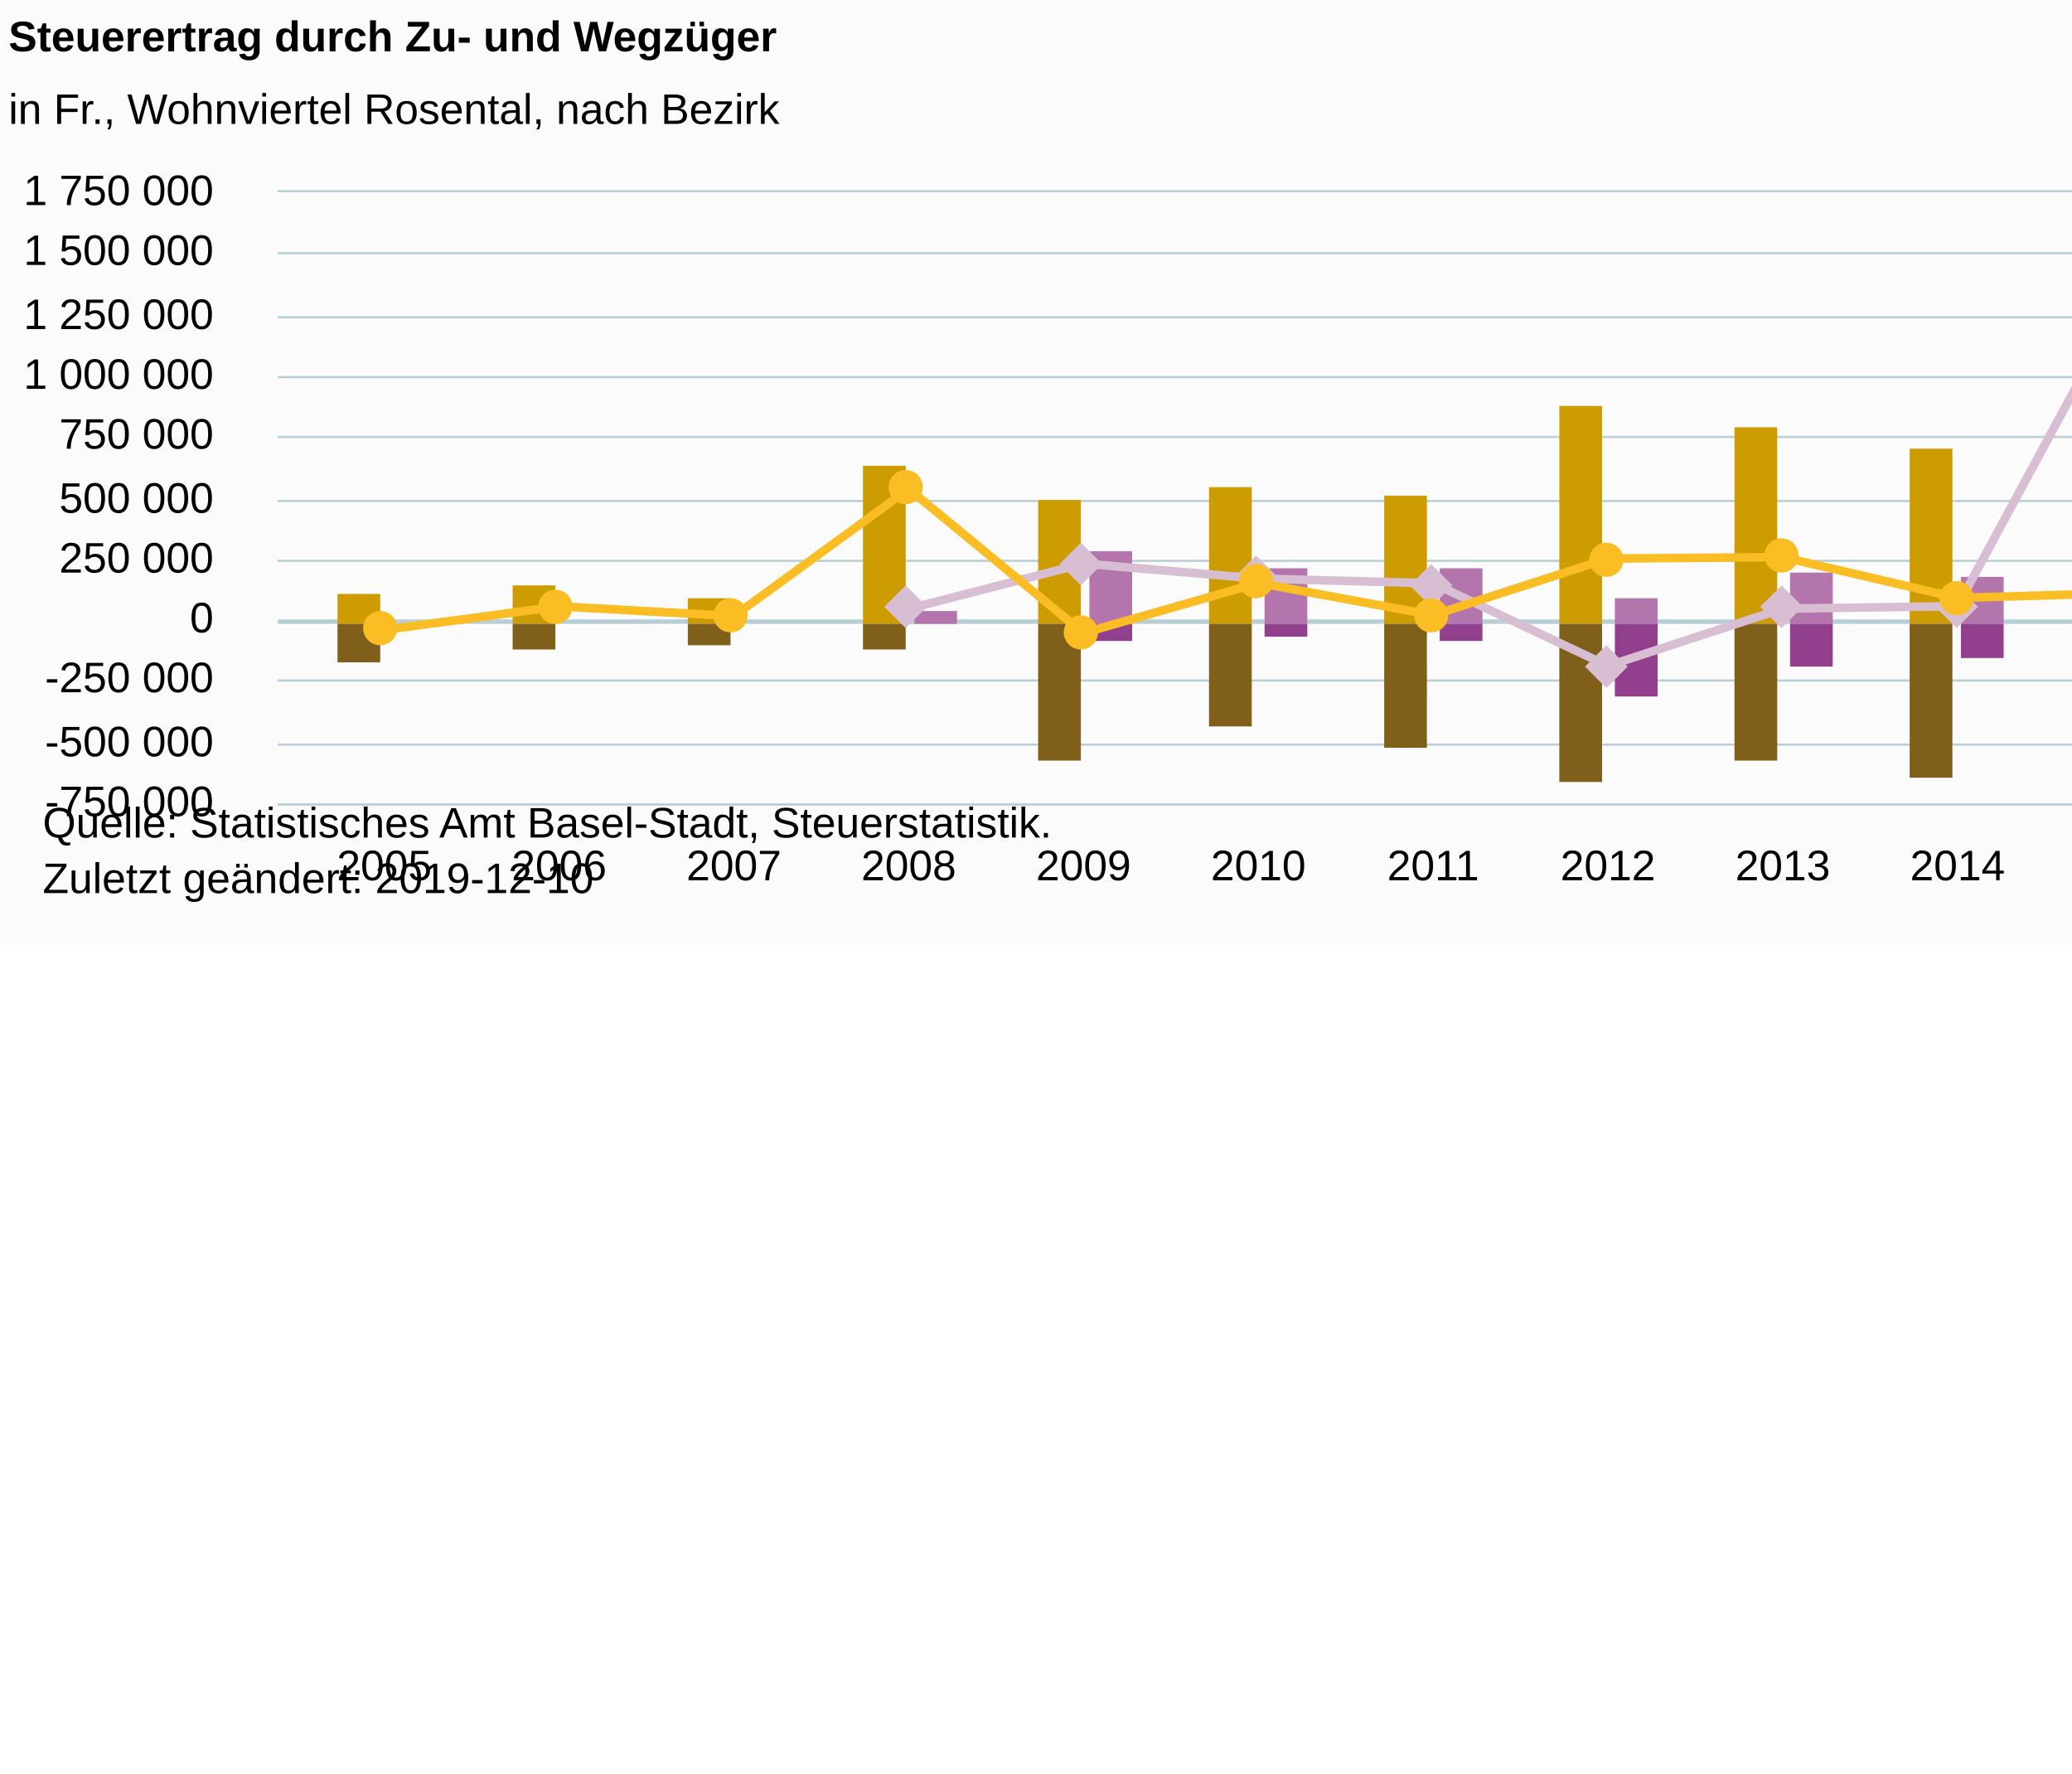
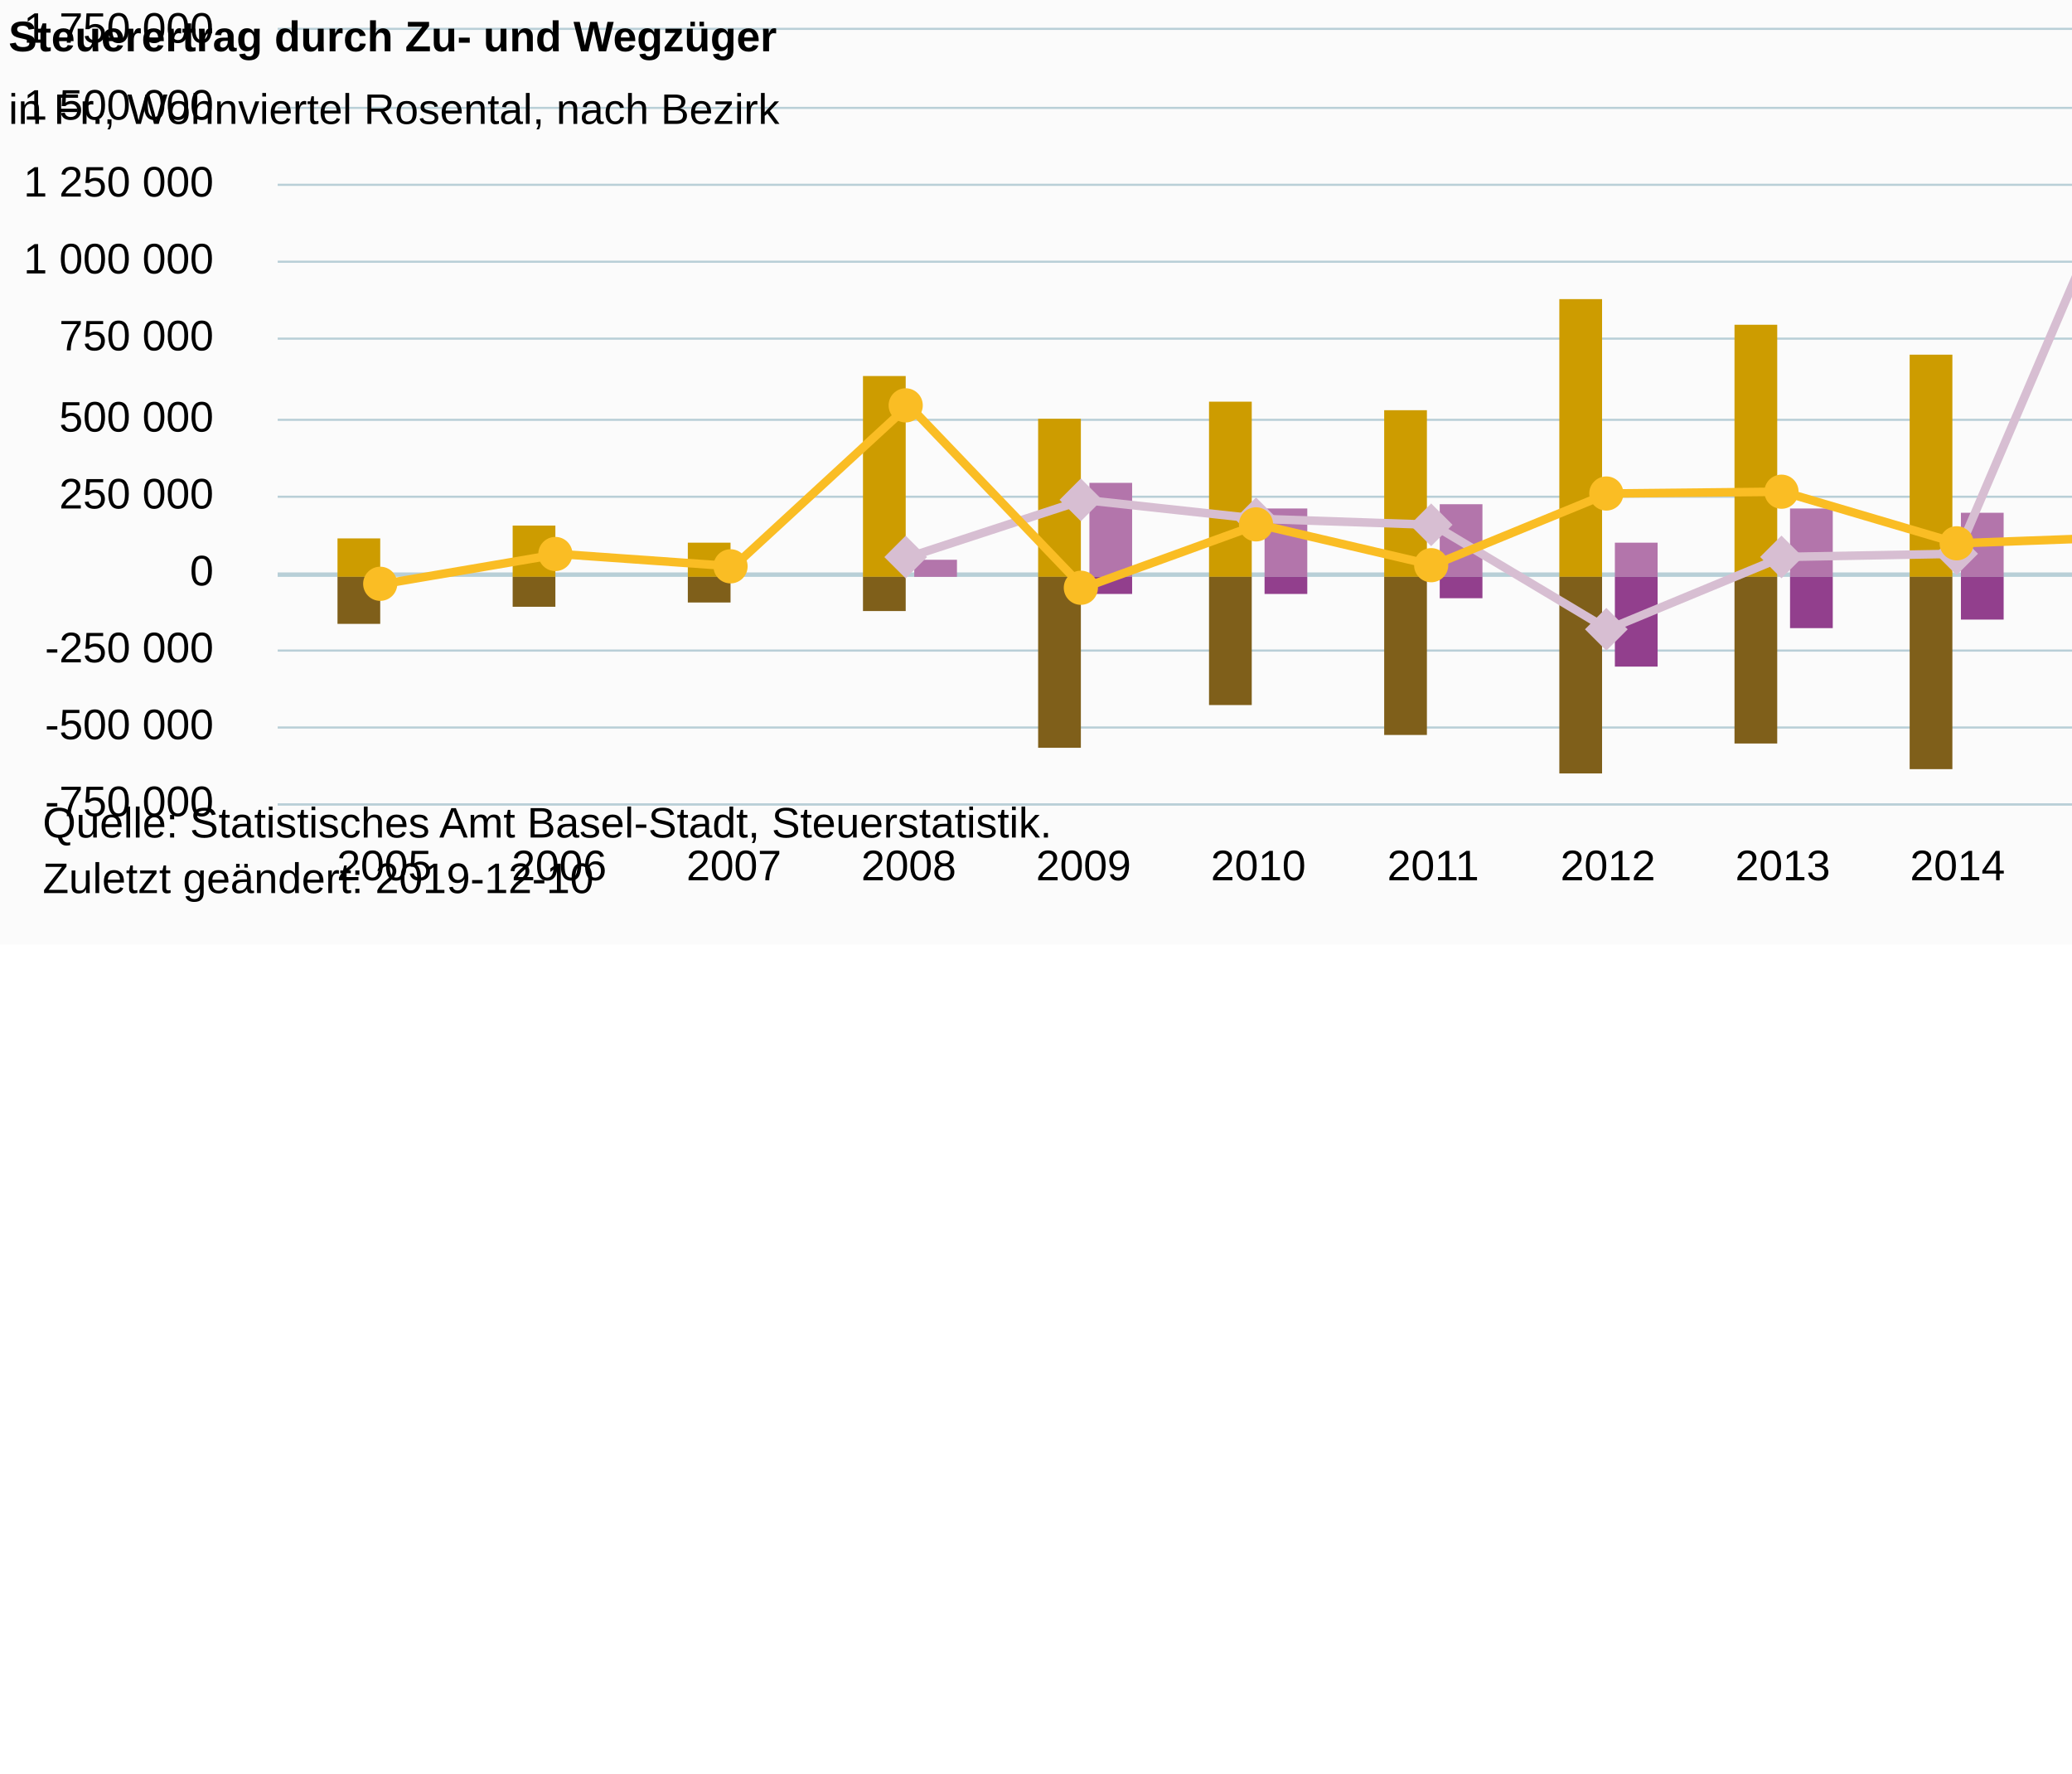
<svg xmlns="http://www.w3.org/2000/svg" version="1.1" class="highcharts-root" style="font-family:Arial;font-size:12px;" viewBox="0 0 485 415">
  <defs>
-     <clipPath id="highcharts-5h5l63k-6">
-       <rect x="0" y="0" width="500" height="143" fill="none" />
+     <clipPath id="highcharts-8p2orwh-6">
+       <rect x="0" y="0" width="500" height="181" fill="none" />
    </clipPath>
-     <clipPath id="highcharts-5h5l63k-7">
-       <rect x="0" y="0" width="500" height="143" fill="none" />
+     <clipPath id="highcharts-8p2orwh-7">
+       <rect x="0" y="0" width="500" height="181" fill="none" />
    </clipPath>
  </defs>
  <rect fill="#fbfbfb" class="highcharts-background" x="0" y="0" width="665" height="221" rx="0" ry="0" />
-   <rect fill="none" class="highcharts-plot-background" x="65" y="45" width="500" height="143" />
+   <rect fill="none" class="highcharts-plot-background" x="65" y="7" width="500" height="181" />
  <g class="highcharts-pane-group" data-z-index="0" />
  <g class="highcharts-plot-lines-0" data-z-index="0">
-     <path fill="none" class="highcharts-plot-line " stroke="#B6CFD7" stroke-width="1" d="M 65 145.5 L 565 145.5" />
+     <path fill="none" class="highcharts-plot-line " stroke="#B6CFD7" stroke-width="1" d="M 65 134.5 L 565 134.5" visibility="visible" />
  </g>
  <g class="highcharts-grid highcharts-xaxis-grid " data-z-index="1">
-     <path fill="none" data-z-index="1" class="highcharts-grid-line" d="M 89.5 45 L 89.5 188" opacity="1" />
-     <path fill="none" data-z-index="1" class="highcharts-grid-line" d="M 130.5 45 L 130.5 188" opacity="1" />
-     <path fill="none" data-z-index="1" class="highcharts-grid-line" d="M 171.5 45 L 171.5 188" opacity="1" />
-     <path fill="none" data-z-index="1" class="highcharts-grid-line" d="M 212.5 45 L 212.5 188" opacity="1" />
-     <path fill="none" data-z-index="1" class="highcharts-grid-line" d="M 253.5 45 L 253.5 188" opacity="1" />
-     <path fill="none" data-z-index="1" class="highcharts-grid-line" d="M 294.5 45 L 294.5 188" opacity="1" />
-     <path fill="none" data-z-index="1" class="highcharts-grid-line" d="M 334.5 45 L 334.5 188" opacity="1" />
-     <path fill="none" data-z-index="1" class="highcharts-grid-line" d="M 375.5 45 L 375.5 188" opacity="1" />
-     <path fill="none" data-z-index="1" class="highcharts-grid-line" d="M 416.5 45 L 416.5 188" opacity="1" />
-     <path fill="none" data-z-index="1" class="highcharts-grid-line" d="M 457.5 45 L 457.5 188" opacity="1" />
-     <path fill="none" data-z-index="1" class="highcharts-grid-line" d="M 498.5 45 L 498.5 188" opacity="1" />
-     <path fill="none" data-z-index="1" class="highcharts-grid-line" d="M 539.5 45 L 539.5 188" opacity="1" />
+     <path fill="none" data-z-index="1" class="highcharts-grid-line" d="M 89.5 7 L 89.5 188" opacity="1" />
+     <path fill="none" data-z-index="1" class="highcharts-grid-line" d="M 130.5 7 L 130.5 188" opacity="1" />
+     <path fill="none" data-z-index="1" class="highcharts-grid-line" d="M 171.5 7 L 171.5 188" opacity="1" />
+     <path fill="none" data-z-index="1" class="highcharts-grid-line" d="M 212.5 7 L 212.5 188" opacity="1" />
+     <path fill="none" data-z-index="1" class="highcharts-grid-line" d="M 253.5 7 L 253.5 188" opacity="1" />
+     <path fill="none" data-z-index="1" class="highcharts-grid-line" d="M 294.5 7 L 294.5 188" opacity="1" />
+     <path fill="none" data-z-index="1" class="highcharts-grid-line" d="M 334.5 7 L 334.5 188" opacity="1" />
+     <path fill="none" data-z-index="1" class="highcharts-grid-line" d="M 375.5 7 L 375.5 188" opacity="1" />
+     <path fill="none" data-z-index="1" class="highcharts-grid-line" d="M 416.5 7 L 416.5 188" opacity="1" />
+     <path fill="none" data-z-index="1" class="highcharts-grid-line" d="M 457.5 7 L 457.5 188" opacity="1" />
+     <path fill="none" data-z-index="1" class="highcharts-grid-line" d="M 498.5 7 L 498.5 188" opacity="1" />
+     <path fill="none" data-z-index="1" class="highcharts-grid-line" d="M 539.5 7 L 539.5 188" opacity="1" />
  </g>
  <g class="highcharts-grid highcharts-yaxis-grid " data-z-index="1">
    <path fill="none" stroke="#B9CFD7" stroke-width="0.5" data-z-index="1" class="highcharts-grid-line" d="M 65 188.25 L 565 188.25" opacity="1" />
-     <path fill="none" stroke="#B9CFD7" stroke-width="0.5" data-z-index="1" class="highcharts-grid-line" d="M 65 174.25 L 565 174.25" opacity="1" />
-     <path fill="none" stroke="#B9CFD7" stroke-width="0.5" data-z-index="1" class="highcharts-grid-line" d="M 65 159.25 L 565 159.25" opacity="1" />
-     <path fill="none" stroke="#B9CFD7" stroke-width="0.5" data-z-index="1" class="highcharts-grid-line" d="M 65 145.25 L 565 145.25" opacity="1" />
-     <path fill="none" stroke="#B9CFD7" stroke-width="0.5" data-z-index="1" class="highcharts-grid-line" d="M 65 131.25 L 565 131.25" opacity="1" />
-     <path fill="none" stroke="#B9CFD7" stroke-width="0.5" data-z-index="1" class="highcharts-grid-line" d="M 65 117.25 L 565 117.25" opacity="1" />
-     <path fill="none" stroke="#B9CFD7" stroke-width="0.5" data-z-index="1" class="highcharts-grid-line" d="M 65 102.25 L 565 102.25" opacity="1" />
-     <path fill="none" stroke="#B9CFD7" stroke-width="0.5" data-z-index="1" class="highcharts-grid-line" d="M 65 88.25 L 565 88.25" opacity="1" />
-     <path fill="none" stroke="#B9CFD7" stroke-width="0.5" data-z-index="1" class="highcharts-grid-line" d="M 65 74.25 L 565 74.25" opacity="1" />
-     <path fill="none" stroke="#B9CFD7" stroke-width="0.5" data-z-index="1" class="highcharts-grid-line" d="M 65 59.25 L 565 59.25" opacity="1" />
-     <path fill="none" stroke="#B9CFD7" stroke-width="0.5" data-z-index="1" class="highcharts-grid-line" d="M 65 44.75 L 565 44.75" opacity="1" />
-   </g>
-   <rect fill="none" class="highcharts-plot-border" data-z-index="1" x="65" y="45" width="500" height="143" />
+     <path fill="none" stroke="#B9CFD7" stroke-width="0.5" data-z-index="1" class="highcharts-grid-line" d="M 65 170.25 L 565 170.25" opacity="1" />
+     <path fill="none" stroke="#B9CFD7" stroke-width="0.5" data-z-index="1" class="highcharts-grid-line" d="M 65 152.25 L 565 152.25" opacity="1" />
+     <path fill="none" stroke="#B9CFD7" stroke-width="0.5" data-z-index="1" class="highcharts-grid-line" d="M 65 134.25 L 565 134.25" opacity="1" />
+     <path fill="none" stroke="#B9CFD7" stroke-width="0.5" data-z-index="1" class="highcharts-grid-line" d="M 65 116.25 L 565 116.25" opacity="1" />
+     <path fill="none" stroke="#B9CFD7" stroke-width="0.5" data-z-index="1" class="highcharts-grid-line" d="M 65 98.25 L 565 98.25" opacity="1" />
+     <path fill="none" stroke="#B9CFD7" stroke-width="0.5" data-z-index="1" class="highcharts-grid-line" d="M 65 79.25 L 565 79.25" opacity="1" />
+     <path fill="none" stroke="#B9CFD7" stroke-width="0.5" data-z-index="1" class="highcharts-grid-line" d="M 65 61.25 L 565 61.25" opacity="1" />
+     <path fill="none" stroke="#B9CFD7" stroke-width="0.5" data-z-index="1" class="highcharts-grid-line" d="M 65 43.25 L 565 43.25" opacity="1" />
+     <path fill="none" stroke="#B9CFD7" stroke-width="0.5" data-z-index="1" class="highcharts-grid-line" d="M 65 25.25 L 565 25.25" opacity="1" />
+     <path fill="none" stroke="#B9CFD7" stroke-width="0.5" data-z-index="1" class="highcharts-grid-line" d="M 65 6.75 L 565 6.75" opacity="1" />
+   </g>
+   <rect fill="none" class="highcharts-plot-border" data-z-index="1" x="65" y="7" width="500" height="181" />
  <g class="highcharts-axis highcharts-xaxis " data-z-index="2">
    <path fill="none" class="highcharts-axis-line" stroke="#B9CFD7" stroke-width="0.5" data-z-index="7" d="M 65 188.25 L 565 188.25" />
  </g>
  <g class="highcharts-axis highcharts-yaxis " data-z-index="2">
-     <path fill="none" class="highcharts-axis-line" data-z-index="7" d="M 65 45 L 65 188" />
+     <path fill="none" class="highcharts-axis-line" data-z-index="7" d="M 65 7 L 65 188" />
  </g>
  <g class="highcharts-series-group" data-z-index="3">
-     <g data-z-index="0.1" class="highcharts-series highcharts-series-0 highcharts-column-series " transform="translate(65,45) scale(1 1)" clip-path="url(#highcharts-5h5l63k-7)">
-       <rect x="14" y="94" width="10" height="7" fill="#cd9c00" class="highcharts-point" />
-       <rect x="55" y="92" width="10" height="9" fill="#cd9c00" class="highcharts-point" />
-       <rect x="96" y="95" width="10" height="6" fill="#cd9c00" class="highcharts-point" />
-       <rect x="137" y="64" width="10" height="37" fill="#cd9c00" class="highcharts-point" />
-       <rect x="178" y="72" width="10" height="29" fill="#cd9c00" class="highcharts-point" />
-       <rect x="218" y="69" width="10" height="32" fill="#cd9c00" class="highcharts-point" />
-       <rect x="259" y="71" width="10" height="30" fill="#cd9c00" class="highcharts-point" />
-       <rect x="300" y="50" width="10" height="51" fill="#cd9c00" class="highcharts-point" />
-       <rect x="341" y="55" width="10" height="46" fill="#cd9c00" class="highcharts-point" />
-       <rect x="382" y="60" width="10" height="41" fill="#cd9c00" class="highcharts-point" />
-       <rect x="423" y="62" width="10" height="39" fill="#cd9c00" class="highcharts-point" />
-       <rect x="464" y="61" width="10" height="40" fill="#cd9c00" class="highcharts-point" />
-     </g>
-     <g data-z-index="0.1" class="highcharts-markers highcharts-series-0 highcharts-column-series " transform="translate(65,45) scale(1 1)" clip-path="none" />
-     <g data-z-index="0.1" class="highcharts-series highcharts-series-1 highcharts-column-series " transform="translate(65,45) scale(1 1)" clip-path="url(#highcharts-5h5l63k-7)">
-       <rect x="14" y="101" width="10" height="9" fill="#7f5f1a" class="highcharts-point highcharts-negative" />
-       <rect x="55" y="101" width="10" height="6" fill="#7f5f1a" class="highcharts-point highcharts-negative" />
-       <rect x="96" y="101" width="10" height="5" fill="#7f5f1a" class="highcharts-point highcharts-negative" />
-       <rect x="137" y="101" width="10" height="6" fill="#7f5f1a" class="highcharts-point highcharts-negative" />
-       <rect x="178" y="101" width="10" height="32" fill="#7f5f1a" class="highcharts-point highcharts-negative" />
-       <rect x="218" y="101" width="10" height="24" fill="#7f5f1a" class="highcharts-point highcharts-negative" />
-       <rect x="259" y="101" width="10" height="29" fill="#7f5f1a" class="highcharts-point highcharts-negative" />
-       <rect x="300" y="101" width="10" height="37" fill="#7f5f1a" class="highcharts-point highcharts-negative" />
-       <rect x="341" y="101" width="10" height="32" fill="#7f5f1a" class="highcharts-point highcharts-negative" />
-       <rect x="382" y="101" width="10" height="36" fill="#7f5f1a" class="highcharts-point highcharts-negative" />
-       <rect x="423" y="101" width="10" height="33" fill="#7f5f1a" class="highcharts-point highcharts-negative" />
-       <rect x="464" y="101" width="10" height="30" fill="#7f5f1a" class="highcharts-point highcharts-negative" />
-     </g>
-     <g data-z-index="0.1" class="highcharts-markers highcharts-series-1 highcharts-column-series " transform="translate(65,45) scale(1 1)" clip-path="none" />
-     <g data-z-index="0.1" class="highcharts-series highcharts-series-2 highcharts-column-series " transform="translate(65,45) scale(1 1)" clip-path="url(#highcharts-5h5l63k-7)">
-       <rect x="149" y="98" width="10" height="3" fill="#b375ab" class="highcharts-point" />
-       <rect x="190" y="84" width="10" height="17" fill="#b375ab" class="highcharts-point" />
-       <rect x="231" y="88" width="10" height="13" fill="#b375ab" class="highcharts-point" />
-       <rect x="272" y="88" width="10" height="13" fill="#b375ab" class="highcharts-point" />
-       <rect x="313" y="95" width="10" height="6" fill="#b375ab" class="highcharts-point" />
-       <rect x="354" y="89" width="10" height="12" fill="#b375ab" class="highcharts-point" />
-       <rect x="394" y="90" width="10" height="11" fill="#b375ab" class="highcharts-point" />
-       <rect x="435" y="13" width="10" height="88" fill="#b375ab" class="highcharts-point" />
-       <rect x="476" y="63" width="10" height="38" fill="#b375ab" class="highcharts-point" />
-     </g>
-     <g data-z-index="0.1" class="highcharts-markers highcharts-series-2 highcharts-column-series " transform="translate(65,45) scale(1 1)" clip-path="none" />
-     <g data-z-index="0.1" class="highcharts-series highcharts-series-3 highcharts-column-series " transform="translate(65,45) scale(1 1)" clip-path="url(#highcharts-5h5l63k-7)">
-       <rect x="190" y="101" width="10" height="4" fill="#923f8d" class="highcharts-point highcharts-negative" />
-       <rect x="231" y="101" width="10" height="3" fill="#923f8d" class="highcharts-point highcharts-negative" />
-       <rect x="272" y="101" width="10" height="4" fill="#923f8d" class="highcharts-point highcharts-negative" />
-       <rect x="313" y="101" width="10" height="17" fill="#923f8d" class="highcharts-point highcharts-negative" />
-       <rect x="354" y="101" width="10" height="10" fill="#923f8d" class="highcharts-point highcharts-negative" />
-       <rect x="394" y="101" width="10" height="8" fill="#923f8d" class="highcharts-point highcharts-negative" />
-       <rect x="435" y="101" width="10" height="10" fill="#923f8d" class="highcharts-point highcharts-negative" />
-       <rect x="476" y="101" width="10" height="23" fill="#923f8d" class="highcharts-point highcharts-negative" />
-     </g>
-     <g data-z-index="0.1" class="highcharts-markers highcharts-series-3 highcharts-column-series " transform="translate(65,45) scale(1 1)" clip-path="none" />
-     <g data-z-index="1" class="highcharts-series highcharts-series-5 highcharts-line-series " transform="translate(65,45) scale(1 1)" clip-path="url(#highcharts-5h5l63k-7)">
-       <path fill="none" d="M 147.709 97.467 L 188.625 86.892 L 229.542 90.399 L 270.458 91.503 L 311.375 110.821 L 352.291 97.447 L 393.208 96.855 L 434.124 21.228 L 475.041 84.626" class="highcharts-graph" data-z-index="1" stroke="#d7bed2" stroke-width="2" stroke-linejoin="round" stroke-linecap="round" />
-     </g>
-     <g data-z-index="1" class="highcharts-markers highcharts-series-5 highcharts-line-series " transform="translate(65,45) scale(1 1)" clip-path="none">
-       <path fill="#d7bed2" d="M 147 92 L 152 97 147 102 142 97 Z" class="highcharts-point" />
-       <path fill="#d7bed2" d="M 188 82 L 193 87 188 92 183 87 Z" class="highcharts-point" />
-       <path fill="#d7bed2" d="M 229 85 L 234 90 229 95 224 90 Z" class="highcharts-point" />
-       <path fill="#d7bed2" d="M 270 87 L 275 92 270 97 265 92 Z" class="highcharts-point" />
-       <path fill="#d7bed2" d="M 311 106 L 316 111 311 116 306 111 Z" class="highcharts-point highcharts-negative" />
-       <path fill="#d7bed2" d="M 352 92 L 357 97 352 102 347 97 Z" class="highcharts-point" />
-       <path fill="#d7bed2" d="M 393 92 L 398 97 393 102 388 97 Z" class="highcharts-point" />
-       <path fill="#d7bed2" d="M 434 16 L 439 21 434 26 429 21 Z" class="highcharts-point" />
-       <path fill="#d7bed2" d="M 475 80 L 480 85 475 90 470 85 Z" class="highcharts-point" />
-     </g>
-     <g data-z-index="2" class="highcharts-series highcharts-series-4 highcharts-line-series " transform="translate(65,45) scale(1 1)" clip-path="url(#highcharts-5h5l63k-7)">
-       <path fill="none" d="M 24.959 102.41 L 65.876 96.902 L 106.792 99.179 L 147.709 69.419 L 188.625 103.143 L 229.542 91.425 L 270.458 98.97 L 311.375 85.717 L 352.291 85.384 L 393.208 94.922 L 434.124 93.741 L 475.041 90.453" class="highcharts-graph" data-z-index="1" stroke="#fabd24" stroke-width="2" stroke-linejoin="round" stroke-linecap="round" />
-     </g>
-     <g data-z-index="2" class="highcharts-markers highcharts-series-4 highcharts-line-series " transform="translate(65,45) scale(1 1)" clip-path="none">
-       <path fill="#fabd24" d="M 28 102 A 4 4 0 1 1 28 101.996 Z" class="highcharts-point highcharts-negative" />
-       <path fill="#fabd24" d="M 69 97 A 4 4 0 1 1 69 96.996 Z" class="highcharts-point" />
-       <path fill="#fabd24" d="M 110 99 A 4 4 0 1 1 110 98.996 Z" class="highcharts-point" />
-       <path fill="#fabd24" d="M 151 69 A 4 4 0 1 1 151 68.996 Z" class="highcharts-point" />
-       <path fill="#fabd24" d="M 192 103 A 4 4 0 1 1 192 102.996 Z" class="highcharts-point highcharts-negative" />
-       <path fill="#fabd24" d="M 233 91 A 4 4 0 1 1 233 90.996 Z" class="highcharts-point" />
-       <path fill="#fabd24" d="M 274 99 A 4 4 0 1 1 274 98.996 Z" class="highcharts-point" />
-       <path fill="#fabd24" d="M 315 86 A 4 4 0 1 1 315 85.996 Z" class="highcharts-point" />
-       <path fill="#fabd24" d="M 356 85 A 4 4 0 1 1 356 84.996 Z" class="highcharts-point" />
-       <path fill="#fabd24" d="M 397 95 A 4 4 0 1 1 397 94.996 Z" class="highcharts-point" />
-       <path fill="#fabd24" d="M 438 94 A 4 4 0 1 1 438 93.996 Z" class="highcharts-point" />
-       <path fill="#fabd24" d="M 479 90 A 4 4 0 1 1 479 89.996 Z" class="highcharts-point" />
+     <g data-z-index="0.1" class="highcharts-series highcharts-series-0 highcharts-column-series " transform="translate(65,7) scale(1 1)" clip-path="url(#highcharts-8p2orwh-7)">
+       <rect x="14" y="119" width="10" height="9" fill="#cd9c00" class="highcharts-point" />
+       <rect x="55" y="116" width="10" height="12" fill="#cd9c00" class="highcharts-point" />
+       <rect x="96" y="120" width="10" height="8" fill="#cd9c00" class="highcharts-point" />
+       <rect x="137" y="81" width="10" height="47" fill="#cd9c00" class="highcharts-point" />
+       <rect x="178" y="91" width="10" height="37" fill="#cd9c00" class="highcharts-point" />
+       <rect x="218" y="87" width="10" height="41" fill="#cd9c00" class="highcharts-point" />
+       <rect x="259" y="89" width="10" height="39" fill="#cd9c00" class="highcharts-point" />
+       <rect x="300" y="63" width="10" height="65" fill="#cd9c00" class="highcharts-point" />
+       <rect x="341" y="69" width="10" height="59" fill="#cd9c00" class="highcharts-point" />
+       <rect x="382" y="76" width="10" height="52" fill="#cd9c00" class="highcharts-point" />
+       <rect x="423" y="78" width="10" height="50" fill="#cd9c00" class="highcharts-point" />
+       <rect x="464" y="77" width="10" height="51" fill="#cd9c00" class="highcharts-point" />
+     </g>
+     <g data-z-index="0.1" class="highcharts-markers highcharts-series-0 highcharts-column-series " transform="translate(65,7) scale(1 1)" clip-path="none" />
+     <g data-z-index="0.1" class="highcharts-series highcharts-series-1 highcharts-column-series " transform="translate(65,7) scale(1 1)" clip-path="url(#highcharts-8p2orwh-7)">
+       <rect x="14" y="128" width="10" height="11" fill="#7f5f1a" class="highcharts-point highcharts-negative" />
+       <rect x="55" y="128" width="10" height="7" fill="#7f5f1a" class="highcharts-point highcharts-negative" />
+       <rect x="96" y="128" width="10" height="6" fill="#7f5f1a" class="highcharts-point highcharts-negative" />
+       <rect x="137" y="128" width="10" height="8" fill="#7f5f1a" class="highcharts-point highcharts-negative" />
+       <rect x="178" y="128" width="10" height="40" fill="#7f5f1a" class="highcharts-point highcharts-negative" />
+       <rect x="218" y="128" width="10" height="30" fill="#7f5f1a" class="highcharts-point highcharts-negative" />
+       <rect x="259" y="128" width="10" height="37" fill="#7f5f1a" class="highcharts-point highcharts-negative" />
+       <rect x="300" y="128" width="10" height="46" fill="#7f5f1a" class="highcharts-point highcharts-negative" />
+       <rect x="341" y="128" width="10" height="39" fill="#7f5f1a" class="highcharts-point highcharts-negative" />
+       <rect x="382" y="128" width="10" height="45" fill="#7f5f1a" class="highcharts-point highcharts-negative" />
+       <rect x="423" y="128" width="10" height="42" fill="#7f5f1a" class="highcharts-point highcharts-negative" />
+       <rect x="464" y="128" width="10" height="38" fill="#7f5f1a" class="highcharts-point highcharts-negative" />
+     </g>
+     <g data-z-index="0.1" class="highcharts-markers highcharts-series-1 highcharts-column-series " transform="translate(65,7) scale(1 1)" clip-path="none" />
+     <g data-z-index="0.1" class="highcharts-series highcharts-series-2 highcharts-column-series " transform="translate(65,7) scale(1 1)" clip-path="url(#highcharts-8p2orwh-7)">
+       <rect x="149" y="124" width="10" height="4" fill="#b375ab" class="highcharts-point" />
+       <rect x="190" y="106" width="10" height="22" fill="#b375ab" class="highcharts-point" />
+       <rect x="231" y="112" width="10" height="16" fill="#b375ab" class="highcharts-point" />
+       <rect x="272" y="111" width="10" height="17" fill="#b375ab" class="highcharts-point" />
+       <rect x="313" y="120" width="10" height="8" fill="#b375ab" class="highcharts-point" />
+       <rect x="354" y="112" width="10" height="16" fill="#b375ab" class="highcharts-point" />
+       <rect x="394" y="113" width="10" height="15" fill="#b375ab" class="highcharts-point" />
+       <rect x="435" y="16" width="10" height="112" fill="#b375ab" class="highcharts-point" />
+       <rect x="476" y="79" width="10" height="49" fill="#b375ab" class="highcharts-point" />
+     </g>
+     <g data-z-index="0.1" class="highcharts-markers highcharts-series-2 highcharts-column-series " transform="translate(65,7) scale(1 1)" clip-path="none" />
+     <g data-z-index="0.1" class="highcharts-series highcharts-series-3 highcharts-column-series " transform="translate(65,7) scale(1 1)" clip-path="url(#highcharts-8p2orwh-7)">
+       <rect x="190" y="128" width="10" height="4" fill="#923f8d" class="highcharts-point highcharts-negative" />
+       <rect x="231" y="128" width="10" height="4" fill="#923f8d" class="highcharts-point highcharts-negative" />
+       <rect x="272" y="128" width="10" height="5" fill="#923f8d" class="highcharts-point highcharts-negative" />
+       <rect x="313" y="128" width="10" height="21" fill="#923f8d" class="highcharts-point highcharts-negative" />
+       <rect x="354" y="128" width="10" height="12" fill="#923f8d" class="highcharts-point highcharts-negative" />
+       <rect x="394" y="128" width="10" height="10" fill="#923f8d" class="highcharts-point highcharts-negative" />
+       <rect x="435" y="128" width="10" height="12" fill="#923f8d" class="highcharts-point highcharts-negative" />
+       <rect x="476" y="128" width="10" height="29" fill="#923f8d" class="highcharts-point highcharts-negative" />
+     </g>
+     <g data-z-index="0.1" class="highcharts-markers highcharts-series-3 highcharts-column-series " transform="translate(65,7) scale(1 1)" clip-path="none" />
+     <g data-z-index="1" class="highcharts-series highcharts-series-5 highcharts-line-series " transform="translate(65,7) scale(1 1)" clip-path="url(#highcharts-8p2orwh-7)">
+       <path fill="none" d="M 147.709 123.367 L 188.625 109.983 L 229.542 114.421 L 270.458 115.819 L 311.375 140.27 L 352.291 123.342 L 393.208 122.593 L 434.124 26.869 L 475.041 107.113" class="highcharts-graph" data-z-index="1" stroke="#d7bed2" stroke-width="2" stroke-linejoin="round" stroke-linecap="round" />
+     </g>
+     <g data-z-index="1" class="highcharts-markers highcharts-series-5 highcharts-line-series " transform="translate(65,7) scale(1 1)" clip-path="none">
+       <path fill="#d7bed2" d="M 147 118.367 L 152 123.367 147 128.367 142 123.367 Z" class="highcharts-point" />
+       <path fill="#d7bed2" d="M 188 104.983 L 193 109.983 188 114.983 183 109.983 Z" class="highcharts-point" />
+       <path fill="#d7bed2" d="M 229 109.421 L 234 114.421 229 119.421 224 114.421 Z" class="highcharts-point" />
+       <path fill="#d7bed2" d="M 270 110.819 L 275 115.819 270 120.819 265 115.819 Z" class="highcharts-point" />
+       <path fill="#d7bed2" d="M 311 135.27 L 316 140.27 311 145.27 306 140.27 Z" class="highcharts-point highcharts-negative" />
+       <path fill="#d7bed2" d="M 352 118.342 L 357 123.342 352 128.342 347 123.342 Z" class="highcharts-point" />
+       <path fill="#d7bed2" d="M 393 117.593 L 398 122.593 393 127.593 388 122.593 Z" class="highcharts-point" />
+       <path fill="#d7bed2" d="M 434 21.869 L 439 26.869 434 31.869 429 26.869 Z" class="highcharts-point" />
+       <path fill="#d7bed2" d="M 475 102.113 L 480 107.113 475 112.113 470 107.113 Z" class="highcharts-point" />
+     </g>
+     <g data-z-index="2" class="highcharts-series highcharts-series-4 highcharts-line-series " transform="translate(65,7) scale(1 1)" clip-path="url(#highcharts-8p2orwh-7)">
+       <path fill="none" d="M 24.959 129.624 L 65.876 122.652 L 106.792 125.534 L 147.709 87.866 L 188.625 130.552 L 229.542 115.719 L 270.458 125.27 L 311.375 108.495 L 352.291 108.074 L 393.208 120.146 L 434.124 118.651 L 475.041 114.489" class="highcharts-graph" data-z-index="1" stroke="#fabd24" stroke-width="2" stroke-linejoin="round" stroke-linecap="round" />
+     </g>
+     <g data-z-index="2" class="highcharts-markers highcharts-series-4 highcharts-line-series " transform="translate(65,7) scale(1 1)" clip-path="none">
+       <path fill="#fabd24" d="M 28 129.624 A 4 4 0 1 1 28 129.62 Z" class="highcharts-point highcharts-negative" />
+       <path fill="#fabd24" d="M 69 122.652 A 4 4 0 1 1 69 122.648 Z" class="highcharts-point" />
+       <path fill="#fabd24" d="M 110 125.534 A 4 4 0 1 1 110 125.53 Z" class="highcharts-point" />
+       <path fill="#fabd24" d="M 151 87.866 A 4 4 0 1 1 151 87.862 Z" class="highcharts-point" />
+       <path fill="#fabd24" d="M 192 130.552 A 4 4 0 1 1 192 130.548 Z" class="highcharts-point highcharts-negative" />
+       <path fill="#fabd24" d="M 233 115.719 A 4 4 0 1 1 233 115.715 Z" class="highcharts-point" />
+       <path fill="#fabd24" d="M 274 125.27 A 4 4 0 1 1 274 125.266 Z" class="highcharts-point" />
+       <path fill="#fabd24" d="M 315 108.495 A 4 4 0 1 1 315 108.491 Z" class="highcharts-point" />
+       <path fill="#fabd24" d="M 356 108.074 A 4 4 0 1 1 356 108.07 Z" class="highcharts-point" />
+       <path fill="#fabd24" d="M 397 120.146 A 4 4 0 1 1 397 120.142 Z" class="highcharts-point" />
+       <path fill="#fabd24" d="M 438 118.651 A 4 4 0 1 1 438 118.647 Z" class="highcharts-point" />
+       <path fill="#fabd24" d="M 479 114.489 A 4 4 0 1 1 479 114.485 Z" class="highcharts-point" />
    </g>
  </g>
  <text x="2" text-anchor="start" class="highcharts-title" data-z-index="4" style="color:#000000;font-size:10px;font-weight:bold;fill:#000000;" y="12">
    <tspan>Steuerertrag durch Zu- und Wegzüger</tspan>
  </text>
  <text x="2" text-anchor="start" class="highcharts-subtitle" data-z-index="4" style="color:#000000;font-size:10px;font-weight:normal;font-family:Arial;fill:#000000;" y="29">
    <tspan>in Fr., Wohnviertel Rosental, nach Bezirk</tspan>
  </text>
  <g class="highcharts-legend" data-z-index="7" transform="translate(574,20)">
    <rect fill="none" class="highcharts-legend-box" rx="0" ry="0" x="0" y="0" width="89" height="175" visibility="visible" />
    <g data-z-index="1">
      <g>
        <g class="highcharts-legend-item highcharts-column-series highcharts-color-undefined highcharts-series-0" data-z-index="1" transform="translate(0,-5)">
          <text x="21" style="color:#333333;font-size:10px;font-weight:normal;cursor:pointer;fill:#333333;" text-anchor="start" data-z-index="2" y="13">
            <tspan>Zugezogene</tspan>
            <tspan x="21" dy="13">Messe</tspan>
          </text>
          <rect x="3" y="4" width="10" height="10" fill="#cd9c00" class="highcharts-point" data-z-index="3" />
        </g>
        <g class="highcharts-legend-item highcharts-column-series highcharts-color-undefined highcharts-series-2" data-z-index="1" transform="translate(0,25)">
          <text x="21" y="13" style="color:#333333;font-size:10px;font-weight:normal;cursor:pointer;fill:#333333;" text-anchor="start" data-z-index="2">
            <tspan>Zugezogene</tspan>
            <tspan x="21" dy="13">Erlenmatt</tspan>
          </text>
          <rect x="3" y="4" width="10" height="10" fill="#b375ab" class="highcharts-point" data-z-index="3" />
        </g>
        <g class="highcharts-legend-item highcharts-column-series highcharts-color-undefined highcharts-series-1" data-z-index="1" transform="translate(0,55)">
          <text x="21" y="13" style="color:#333333;font-size:10px;font-weight:normal;cursor:pointer;fill:#333333;" text-anchor="start" data-z-index="2">
            <tspan>Weggezogene</tspan>
            <tspan x="21" dy="13">Messe</tspan>
          </text>
          <rect x="3" y="4" width="10" height="10" fill="#7f5f1a" class="highcharts-point" data-z-index="3" />
        </g>
        <g class="highcharts-legend-item highcharts-column-series highcharts-color-undefined highcharts-series-3" data-z-index="1" transform="translate(0,85)">
          <text x="21" y="13" style="color:#333333;font-size:10px;font-weight:normal;cursor:pointer;fill:#333333;" text-anchor="start" data-z-index="2">
            <tspan>Weggezogene</tspan>
            <tspan x="21" dy="13">Erlenmatt</tspan>
          </text>
          <rect x="3" y="4" width="10" height="10" fill="#923f8d" class="highcharts-point" data-z-index="3" />
        </g>
        <g class="highcharts-legend-item highcharts-line-series highcharts-color-undefined highcharts-series-4" data-z-index="1" transform="translate(0,115)">
          <path fill="none" d="M 0 10 L 16 10" class="highcharts-graph" stroke="#fabd24" stroke-width="2" />
          <path fill="#fabd24" d="M 12 10 A 4 4 0 1 1 12 9.996 Z" class="highcharts-point" />
          <text x="21" y="13" style="color:#333333;font-size:10px;font-weight:normal;cursor:pointer;fill:#333333;" text-anchor="start" data-z-index="2">
            <tspan>Saldo</tspan>
            <tspan x="21" dy="13">Messe</tspan>
          </text>
        </g>
        <g class="highcharts-legend-item highcharts-line-series highcharts-color-undefined highcharts-series-5" data-z-index="1" transform="translate(0,145)">
          <path fill="none" d="M 0 10 L 16 10" class="highcharts-graph" stroke="#d7bed2" stroke-width="2" />
          <path fill="#d7bed2" d="M 8 5 L 13 10 8 15 3 10 Z" class="highcharts-point" />
          <text x="21" y="13" style="color:#333333;font-size:10px;font-weight:normal;cursor:pointer;fill:#333333;" text-anchor="start" data-z-index="2">
            <tspan>Saldo</tspan>
            <tspan x="21" dy="13">Erlenmatt</tspan>
          </text>
        </g>
      </g>
    </g>
  </g>
  <g class="highcharts-axis-labels highcharts-xaxis-labels " data-z-index="7">
    <text x="89.959" style="color:#000000;cursor:default;font-size:10px;white-space:nowrap;fill:#000000;" text-anchor="middle" transform="translate(0,0)" y="206" opacity="1">2005</text>
    <text x="130.876" style="color:#000000;cursor:default;font-size:10px;white-space:nowrap;fill:#000000;" text-anchor="middle" transform="translate(0,0)" y="206" opacity="1">2006</text>
    <text x="171.792" style="color:#000000;cursor:default;font-size:10px;white-space:nowrap;fill:#000000;" text-anchor="middle" transform="translate(0,0)" y="206" opacity="1">2007</text>
    <text x="212.709" style="color:#000000;cursor:default;font-size:10px;white-space:nowrap;fill:#000000;" text-anchor="middle" transform="translate(0,0)" y="206" opacity="1">2008</text>
    <text x="253.625" style="color:#000000;cursor:default;font-size:10px;white-space:nowrap;fill:#000000;" text-anchor="middle" transform="translate(0,0)" y="206" opacity="1">2009</text>
    <text x="294.542" style="color:#000000;cursor:default;font-size:10px;white-space:nowrap;fill:#000000;" text-anchor="middle" transform="translate(0,0)" y="206" opacity="1">2010</text>
    <text x="335.458" style="color:#000000;cursor:default;font-size:10px;white-space:nowrap;fill:#000000;" text-anchor="middle" transform="translate(0,0)" y="206" opacity="1">2011</text>
    <text x="376.375" style="color:#000000;cursor:default;font-size:10px;white-space:nowrap;fill:#000000;" text-anchor="middle" transform="translate(0,0)" y="206" opacity="1">2012</text>
    <text x="417.291" style="color:#000000;cursor:default;font-size:10px;white-space:nowrap;fill:#000000;" text-anchor="middle" transform="translate(0,0)" y="206" opacity="1">2013</text>
    <text x="458.208" style="color:#000000;cursor:default;font-size:10px;white-space:nowrap;fill:#000000;" text-anchor="middle" transform="translate(0,0)" y="206" opacity="1">2014</text>
    <text x="499.124" style="color:#000000;cursor:default;font-size:10px;white-space:nowrap;fill:#000000;" text-anchor="middle" transform="translate(0,0)" y="206" opacity="1">2015</text>
    <text x="540.041" style="color:#000000;cursor:default;font-size:10px;white-space:nowrap;fill:#000000;" text-anchor="middle" transform="translate(0,0)" y="206" opacity="1">2016</text>
  </g>
  <g class="highcharts-axis-labels highcharts-yaxis-labels " data-z-index="7">
    <text x="50" style="color:#000000;cursor:default;font-size:10px;fill:#000000;" text-anchor="end" transform="translate(0,0)" y="191" opacity="1">
      <tspan>-750 000</tspan>
    </text>
-     <text x="50" style="color:#000000;cursor:default;font-size:10px;fill:#000000;" text-anchor="end" transform="translate(0,0)" y="177" opacity="1">
+     <text x="50" style="color:#000000;cursor:default;font-size:10px;fill:#000000;" text-anchor="end" transform="translate(0,0)" y="173" opacity="1">
      <tspan>-500 000</tspan>
    </text>
-     <text x="50" style="color:#000000;cursor:default;font-size:10px;fill:#000000;" text-anchor="end" transform="translate(0,0)" y="162" opacity="1">
+     <text x="50" style="color:#000000;cursor:default;font-size:10px;fill:#000000;" text-anchor="end" transform="translate(0,0)" y="155" opacity="1">
      <tspan>-250 000</tspan>
    </text>
-     <text x="50" style="color:#000000;cursor:default;font-size:10px;fill:#000000;" text-anchor="end" transform="translate(0,0)" y="148" opacity="1">0</text>
-     <text x="50" style="color:#000000;cursor:default;font-size:10px;fill:#000000;" text-anchor="end" transform="translate(0,0)" y="134" opacity="1">
+     <text x="50" style="color:#000000;cursor:default;font-size:10px;fill:#000000;" text-anchor="end" transform="translate(0,0)" y="137" opacity="1">0</text>
+     <text x="50" style="color:#000000;cursor:default;font-size:10px;fill:#000000;" text-anchor="end" transform="translate(0,0)" y="119" opacity="1">
      <tspan>250 000</tspan>
    </text>
-     <text x="50" style="color:#000000;cursor:default;font-size:10px;fill:#000000;" text-anchor="end" transform="translate(0,0)" y="120" opacity="1">
+     <text x="50" style="color:#000000;cursor:default;font-size:10px;fill:#000000;" text-anchor="end" transform="translate(0,0)" y="101" opacity="1">
      <tspan>500 000</tspan>
    </text>
-     <text x="50" style="color:#000000;cursor:default;font-size:10px;fill:#000000;" text-anchor="end" transform="translate(0,0)" y="105" opacity="1">
+     <text x="50" style="color:#000000;cursor:default;font-size:10px;fill:#000000;" text-anchor="end" transform="translate(0,0)" y="82" opacity="1">
      <tspan>750 000</tspan>
    </text>
-     <text x="50" style="color:#000000;cursor:default;font-size:10px;fill:#000000;" text-anchor="end" transform="translate(0,0)" y="91" opacity="1">
+     <text x="50" style="color:#000000;cursor:default;font-size:10px;fill:#000000;" text-anchor="end" transform="translate(0,0)" y="64" opacity="1">
      <tspan>1 000 000</tspan>
    </text>
-     <text x="50" style="color:#000000;cursor:default;font-size:10px;fill:#000000;" text-anchor="end" transform="translate(0,0)" y="77" opacity="1">
+     <text x="50" style="color:#000000;cursor:default;font-size:10px;fill:#000000;" text-anchor="end" transform="translate(0,0)" y="46" opacity="1">
      <tspan>1 250 000</tspan>
    </text>
-     <text x="50" style="color:#000000;cursor:default;font-size:10px;fill:#000000;" text-anchor="end" transform="translate(0,0)" y="62" opacity="1">
+     <text x="50" style="color:#000000;cursor:default;font-size:10px;fill:#000000;" text-anchor="end" transform="translate(0,0)" y="28" opacity="1">
      <tspan>1 500 000</tspan>
    </text>
-     <text x="50" style="color:#000000;cursor:default;font-size:10px;fill:#000000;" text-anchor="end" transform="translate(0,0)" y="48" opacity="1">
+     <text x="50" style="color:#000000;cursor:default;font-size:10px;fill:#000000;" text-anchor="end" transform="translate(0,0)" y="10" opacity="1">
      <tspan>1 750 000</tspan>
    </text>
  </g>
  <text x="10" class="highcharts-credits" text-anchor="start" data-z-index="8" style="cursor:default;color:#000000;font-size:10px;fill:#000000;" y="196">
    <tspan>Quelle: Statistisches Amt Basel-Stadt, Steuerstatistik.</tspan>
    <tspan x="10" dy="13">Zuletzt geändert: 2019-12-10</tspan>
  </text>
</svg>
